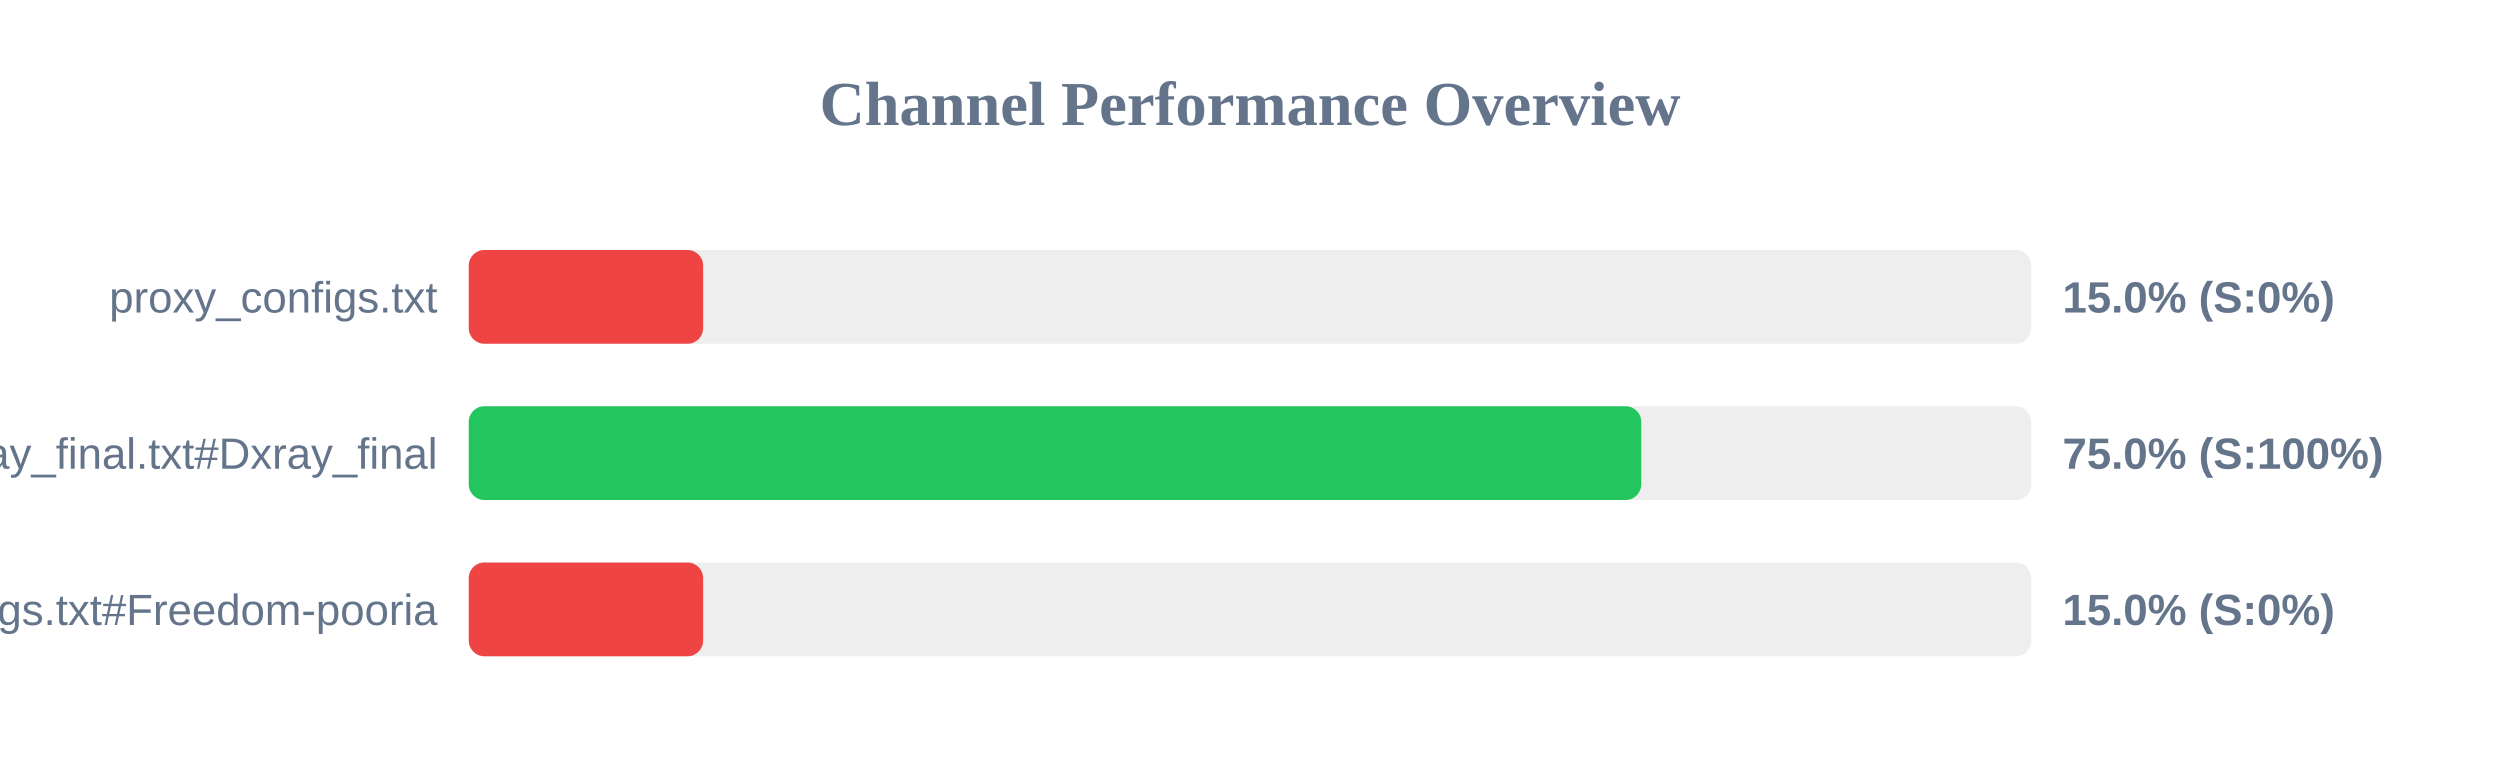
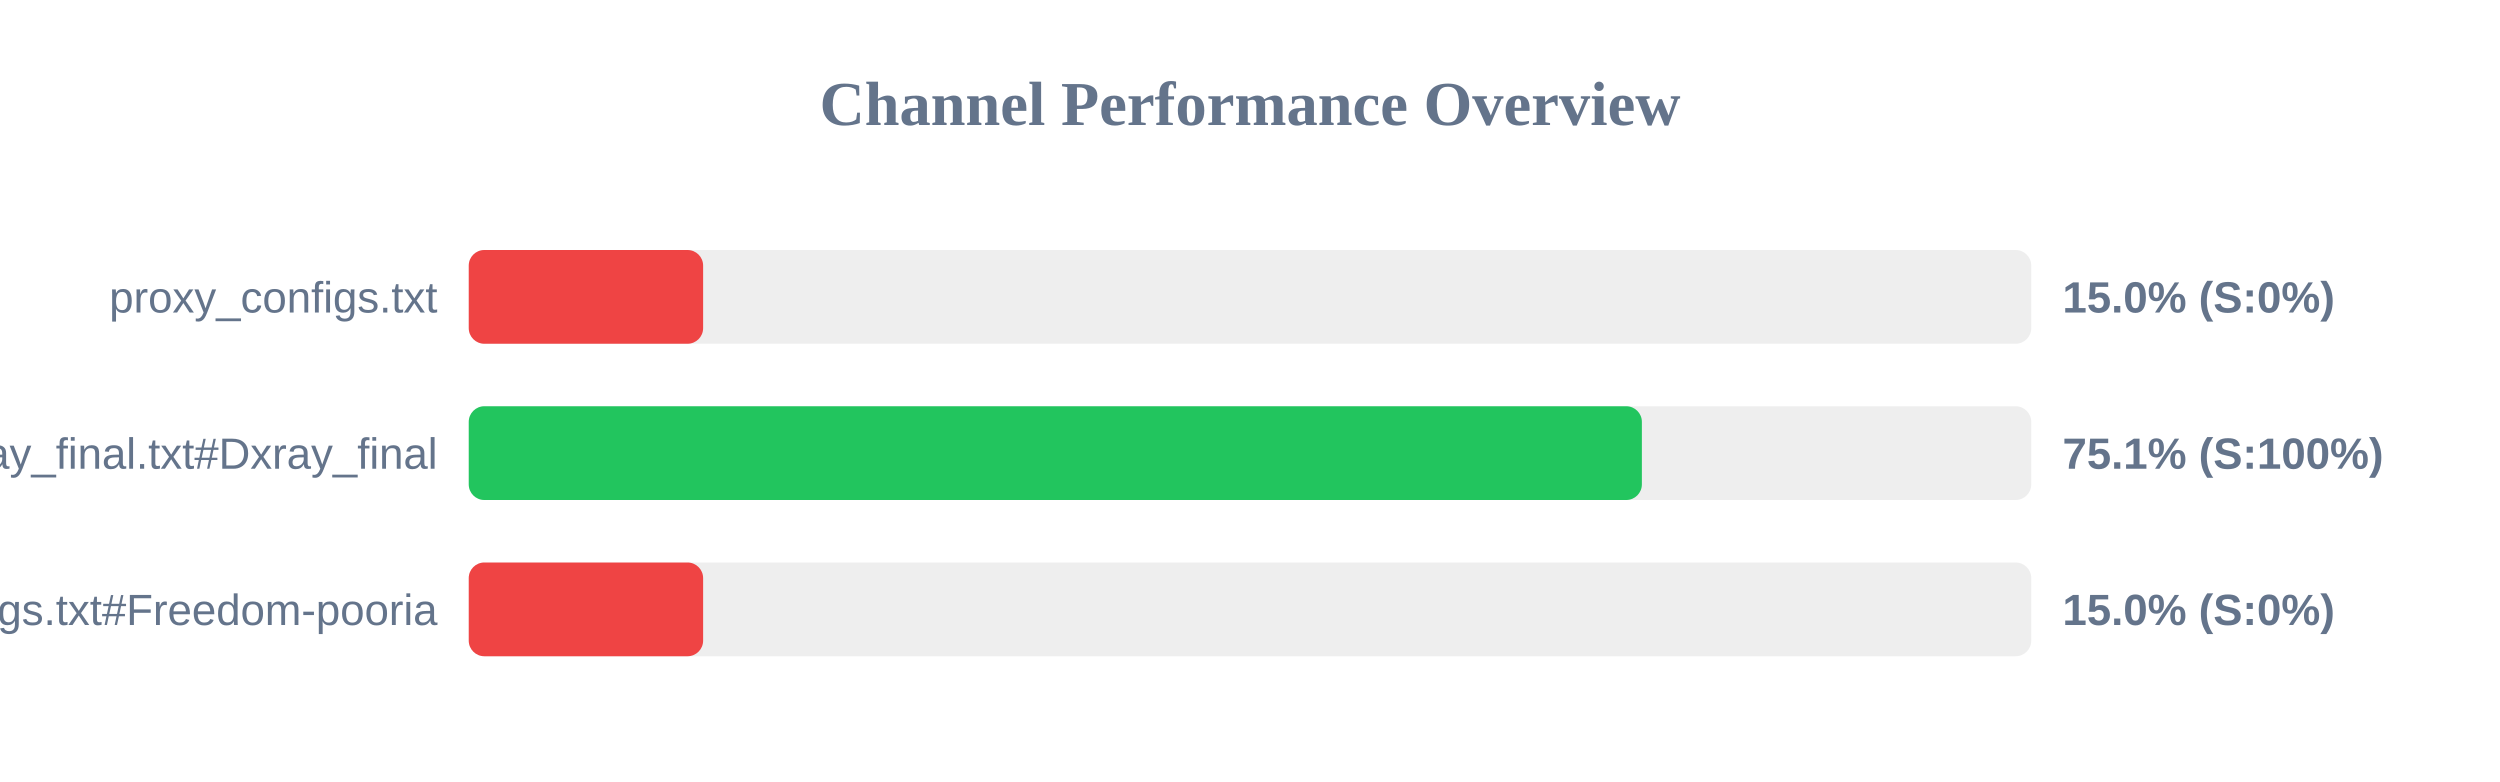
<svg xmlns="http://www.w3.org/2000/svg" width="800" height="250" version="1.1">
  <style>
        .row { font: 14px Arial; fill: #64748b; }
        .score { font: bold 14px Arial; fill: #64748b; }
    </style>
  <text x="400" y="40" text-anchor="middle" font-size="20px" font-weight="bold" fill="#64748b">Channel Performance Overview</text>
  <rect x="150" y="80" width="500" height="30" fill="#eee" rx="5" />
  <rect x="150" y="80" width="75.0" height="30" fill="#ef4444" rx="5" />
  <text x="140" y="100" text-anchor="end" class="row">proxy_configs.txt</text>
  <text x="660" y="100" text-anchor="start" class="score">15.0% (S:0%)</text>
  <rect x="150" y="130" width="500" height="30" fill="#eee" rx="5" />
-   <rect x="150" y="130" width="375.2" height="30" fill="#22c55e" rx="5" />
+   <rect x="150" y="130" width="375.4" height="30" fill="#22c55e" rx="5" />
  <text x="140" y="150" text-anchor="end" class="row">xray_final.txt#Dxray_final</text>
-   <text x="660" y="150" text-anchor="start" class="score">75.0% (S:100%)</text>
+   <text x="660" y="150" text-anchor="start" class="score">75.1% (S:100%)</text>
  <rect x="150" y="180" width="500" height="30" fill="#eee" rx="5" />
  <rect x="150" y="180" width="75.0" height="30" fill="#ef4444" rx="5" />
  <text x="140" y="200" text-anchor="end" class="row">v2ray_configs.txt#Freedom-pooria</text>
  <text x="660" y="200" text-anchor="start" class="score">15.0% (S:0%)</text>
</svg>
